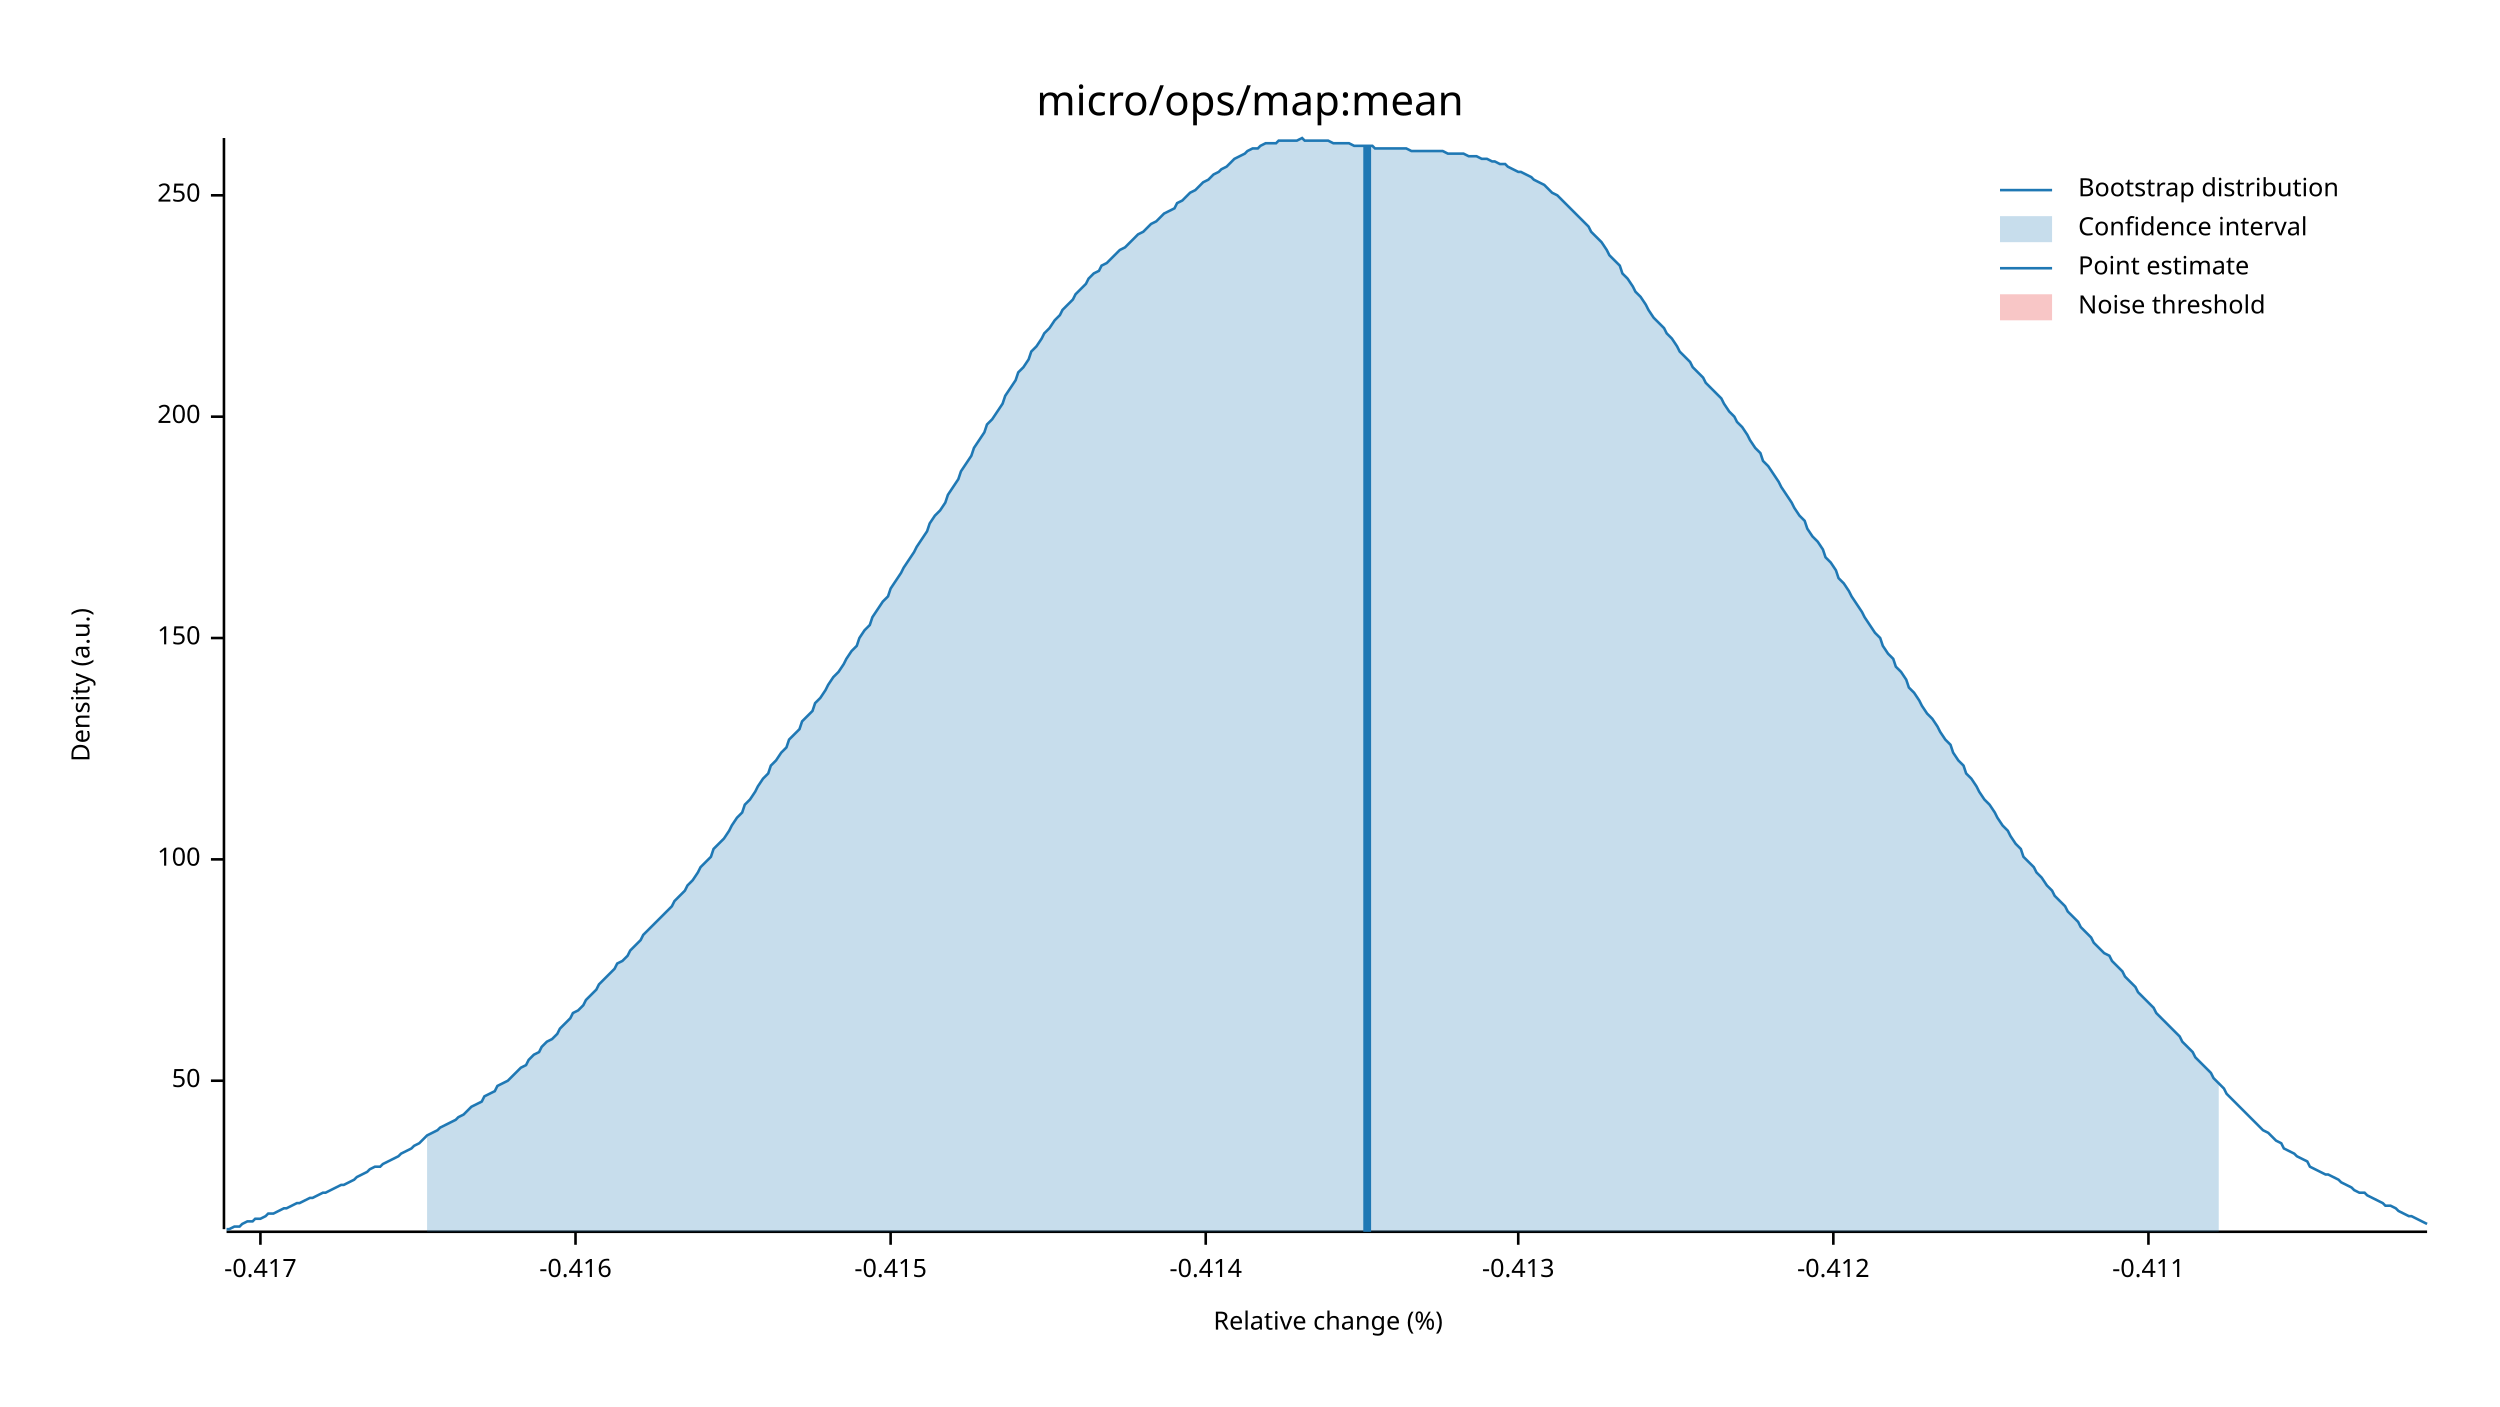
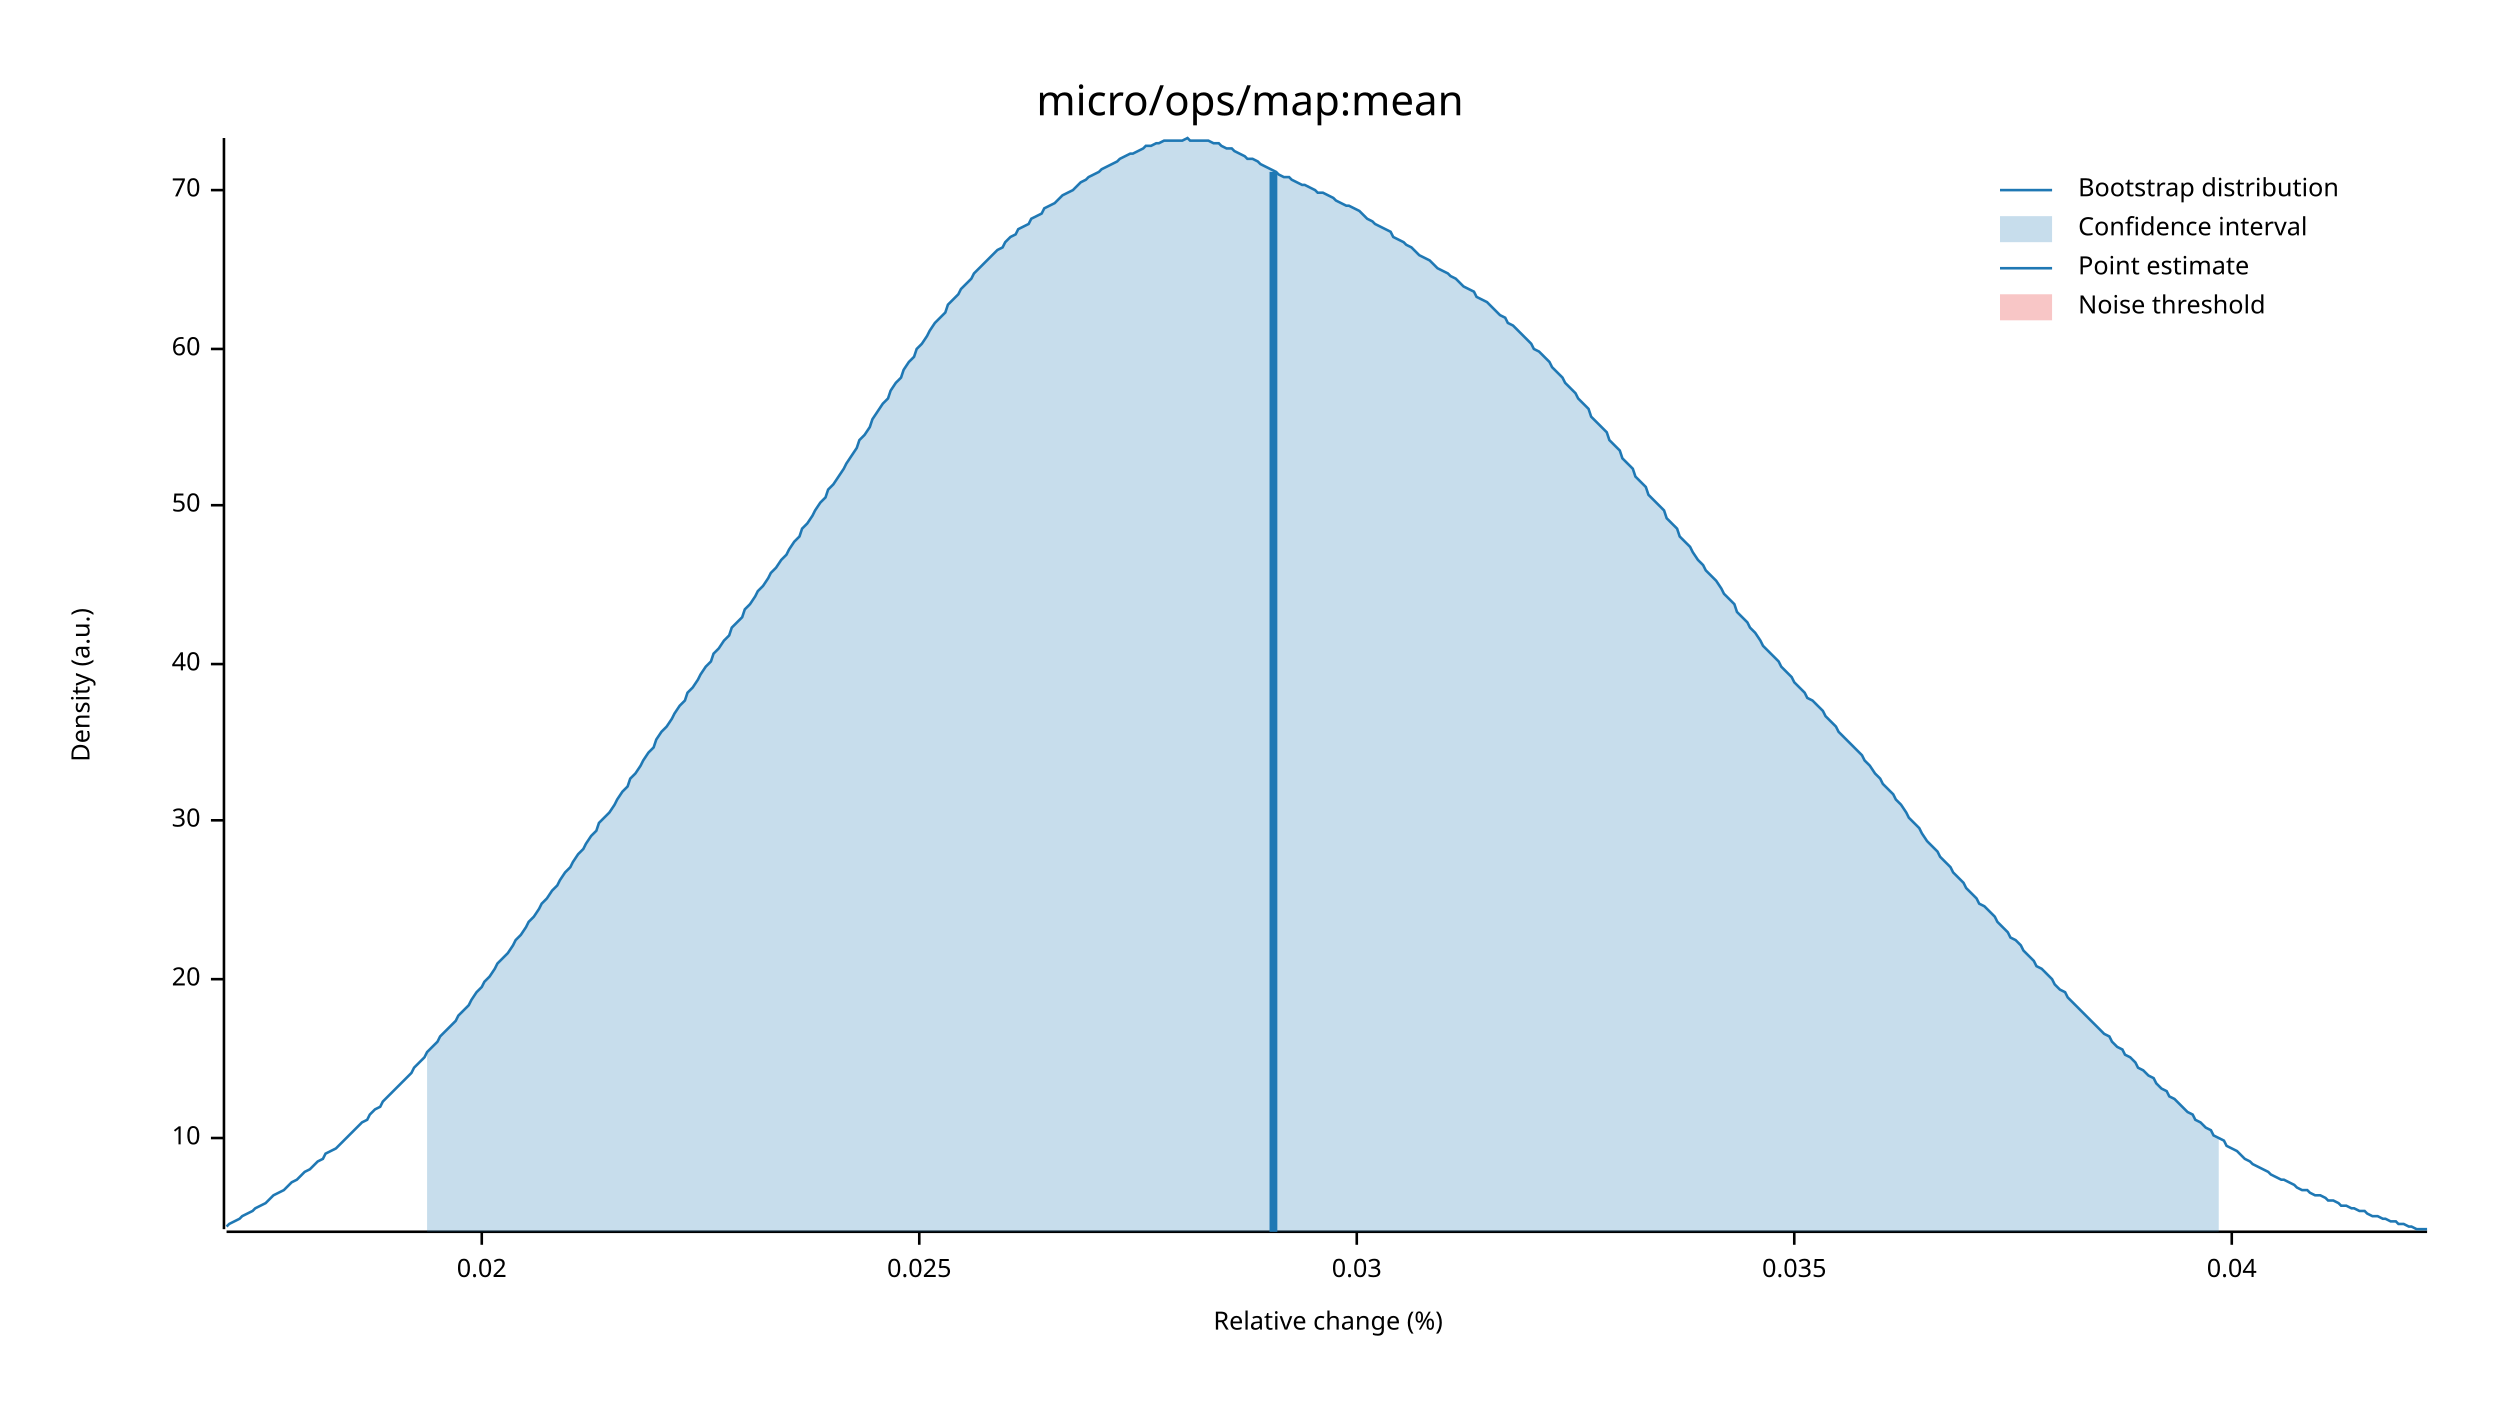
<svg xmlns="http://www.w3.org/2000/svg" width="960" height="540" viewBox="0 0 960 540">
  <text x="480" y="32" dy="0.76em" text-anchor="middle" font-family="sans-serif" font-size="16.129" opacity="1" fill="#000000">
micro/ops/map:mean
</text>
  <text x="27" y="263" dy="0.76em" text-anchor="middle" font-family="sans-serif" font-size="9.677" opacity="1" fill="#000000" transform="rotate(270, 27, 263)">
Density (a.u.)
</text>
  <text x="510" y="513" dy="-0.5ex" text-anchor="middle" font-family="sans-serif" font-size="9.677" opacity="1" fill="#000000">
Relative change (%)
</text>
  <polyline fill="none" opacity="1" stroke="#000000" stroke-width="1" points="86,53 86,472 " />
-   <text x="77" y="415" dy="0.5ex" text-anchor="end" font-family="sans-serif" font-size="9.677" opacity="1" fill="#000000">
+   <text x="77" y="437" dy="0.5ex" text-anchor="end" font-family="sans-serif" font-size="9.677" opacity="1" fill="#000000">
+ 10
+ </text>
+   <polyline fill="none" opacity="1" stroke="#000000" stroke-width="1" points="81,437 86,437 " />
+   <text x="77" y="376" dy="0.5ex" text-anchor="end" font-family="sans-serif" font-size="9.677" opacity="1" fill="#000000">
+ 20
+ </text>
+   <polyline fill="none" opacity="1" stroke="#000000" stroke-width="1" points="81,376 86,376 " />
+   <text x="77" y="315" dy="0.5ex" text-anchor="end" font-family="sans-serif" font-size="9.677" opacity="1" fill="#000000">
+ 30
+ </text>
+   <polyline fill="none" opacity="1" stroke="#000000" stroke-width="1" points="81,315 86,315 " />
+   <text x="77" y="255" dy="0.5ex" text-anchor="end" font-family="sans-serif" font-size="9.677" opacity="1" fill="#000000">
+ 40
+ </text>
+   <polyline fill="none" opacity="1" stroke="#000000" stroke-width="1" points="81,255 86,255 " />
+   <text x="77" y="194" dy="0.5ex" text-anchor="end" font-family="sans-serif" font-size="9.677" opacity="1" fill="#000000">
50
</text>
-   <polyline fill="none" opacity="1" stroke="#000000" stroke-width="1" points="81,415 86,415 " />
-   <text x="77" y="330" dy="0.5ex" text-anchor="end" font-family="sans-serif" font-size="9.677" opacity="1" fill="#000000">
- 100
+   <polyline fill="none" opacity="1" stroke="#000000" stroke-width="1" points="81,194 86,194 " />
+   <text x="77" y="134" dy="0.5ex" text-anchor="end" font-family="sans-serif" font-size="9.677" opacity="1" fill="#000000">
+ 60
</text>
-   <polyline fill="none" opacity="1" stroke="#000000" stroke-width="1" points="81,330 86,330 " />
-   <text x="77" y="245" dy="0.5ex" text-anchor="end" font-family="sans-serif" font-size="9.677" opacity="1" fill="#000000">
- 150
+   <polyline fill="none" opacity="1" stroke="#000000" stroke-width="1" points="81,134 86,134 " />
+   <text x="77" y="73" dy="0.5ex" text-anchor="end" font-family="sans-serif" font-size="9.677" opacity="1" fill="#000000">
+ 70
</text>
-   <polyline fill="none" opacity="1" stroke="#000000" stroke-width="1" points="81,245 86,245 " />
-   <text x="77" y="160" dy="0.5ex" text-anchor="end" font-family="sans-serif" font-size="9.677" opacity="1" fill="#000000">
- 200
+   <polyline fill="none" opacity="1" stroke="#000000" stroke-width="1" points="81,73 86,73 " />
+   <polyline fill="none" opacity="1" stroke="#000000" stroke-width="1" points="87,473 932,473 " />
+   <text x="185" y="483" dy="0.76em" text-anchor="middle" font-family="sans-serif" font-size="9.677" opacity="1" fill="#000000">
+ 0.02
</text>
-   <polyline fill="none" opacity="1" stroke="#000000" stroke-width="1" points="81,160 86,160 " />
-   <text x="77" y="75" dy="0.5ex" text-anchor="end" font-family="sans-serif" font-size="9.677" opacity="1" fill="#000000">
- 250
+   <polyline fill="none" opacity="1" stroke="#000000" stroke-width="1" points="185,473 185,478 " />
+   <text x="353" y="483" dy="0.76em" text-anchor="middle" font-family="sans-serif" font-size="9.677" opacity="1" fill="#000000">
+ 0.025
</text>
-   <polyline fill="none" opacity="1" stroke="#000000" stroke-width="1" points="81,75 86,75 " />
-   <polyline fill="none" opacity="1" stroke="#000000" stroke-width="1" points="87,473 932,473 " />
-   <text x="100" y="483" dy="0.76em" text-anchor="middle" font-family="sans-serif" font-size="9.677" opacity="1" fill="#000000">
- -0.417
+   <polyline fill="none" opacity="1" stroke="#000000" stroke-width="1" points="353,473 353,478 " />
+   <text x="521" y="483" dy="0.76em" text-anchor="middle" font-family="sans-serif" font-size="9.677" opacity="1" fill="#000000">
+ 0.03
</text>
-   <polyline fill="none" opacity="1" stroke="#000000" stroke-width="1" points="100,473 100,478 " />
-   <text x="221" y="483" dy="0.76em" text-anchor="middle" font-family="sans-serif" font-size="9.677" opacity="1" fill="#000000">
- -0.416
+   <polyline fill="none" opacity="1" stroke="#000000" stroke-width="1" points="521,473 521,478 " />
+   <text x="689" y="483" dy="0.76em" text-anchor="middle" font-family="sans-serif" font-size="9.677" opacity="1" fill="#000000">
+ 0.035
</text>
-   <polyline fill="none" opacity="1" stroke="#000000" stroke-width="1" points="221,473 221,478 " />
-   <text x="342" y="483" dy="0.76em" text-anchor="middle" font-family="sans-serif" font-size="9.677" opacity="1" fill="#000000">
- -0.415
+   <polyline fill="none" opacity="1" stroke="#000000" stroke-width="1" points="689,473 689,478 " />
+   <text x="857" y="483" dy="0.76em" text-anchor="middle" font-family="sans-serif" font-size="9.677" opacity="1" fill="#000000">
+ 0.04
</text>
-   <polyline fill="none" opacity="1" stroke="#000000" stroke-width="1" points="342,473 342,478 " />
-   <text x="463" y="483" dy="0.76em" text-anchor="middle" font-family="sans-serif" font-size="9.677" opacity="1" fill="#000000">
- -0.414
- </text>
-   <polyline fill="none" opacity="1" stroke="#000000" stroke-width="1" points="463,473 463,478 " />
-   <text x="583" y="483" dy="0.76em" text-anchor="middle" font-family="sans-serif" font-size="9.677" opacity="1" fill="#000000">
- -0.413
- </text>
-   <polyline fill="none" opacity="1" stroke="#000000" stroke-width="1" points="583,473 583,478 " />
-   <text x="704" y="483" dy="0.76em" text-anchor="middle" font-family="sans-serif" font-size="9.677" opacity="1" fill="#000000">
- -0.412
- </text>
-   <polyline fill="none" opacity="1" stroke="#000000" stroke-width="1" points="704,473 704,478 " />
-   <text x="825" y="483" dy="0.76em" text-anchor="middle" font-family="sans-serif" font-size="9.677" opacity="1" fill="#000000">
- -0.411
- </text>
-   <polyline fill="none" opacity="1" stroke="#000000" stroke-width="1" points="825,473 825,478 " />
-   <polyline fill="none" opacity="1" stroke="#1F78B4" stroke-width="1" points="87,472 88,472 90,471 92,471 93,470 95,469 97,469 98,468 100,468 102,467 103,466 105,466 107,465 109,464 110,464 112,463 114,462 115,462 117,461 119,460 120,460 122,459 124,458 125,458 127,457 129,456 131,455 132,455 134,454 136,453 137,452 139,451 141,450 142,449 144,448 146,448 147,447 149,446 151,445 153,444 154,443 156,442 158,441 159,440 161,439 163,437 164,436 166,435 168,434 169,433 171,432 173,431 175,430 176,429 178,428 180,426 181,425 183,424 185,423 186,421 188,420 190,419 191,417 193,416 195,415 197,413 198,412 200,410 202,409 203,407 205,405 207,404 208,402 210,400 212,399 214,397 215,395 217,393 219,391 220,389 222,388 224,386 225,384 227,382 229,380 230,378 232,376 234,374 236,372 237,370 239,369 241,367 242,365 244,363 246,361 247,359 249,357 251,355 252,354 254,352 256,350 258,348 259,346 261,344 263,342 264,340 266,338 268,335 269,333 271,331 273,329 274,326 276,324 278,322 280,319 281,317 283,314 285,312 286,309 288,307 290,304 291,302 293,299 295,297 296,294 298,292 300,289 302,287 303,284 305,282 307,280 308,277 310,275 312,273 313,270 315,268 317,265 318,263 320,260 322,258 324,255 325,253 327,250 329,248 330,245 332,242 334,240 335,237 337,234 339,231 341,229 342,226 344,223 346,220 347,218 349,215 351,212 352,210 354,207 356,204 357,201 359,198 361,196 363,193 364,190 366,187 368,184 369,181 371,178 373,175 374,172 376,169 378,166 379,163 381,161 383,158 385,155 386,152 388,149 390,146 391,143 393,141 395,138 396,135 398,133 400,130 401,128 403,126 405,123 407,121 408,119 410,117 412,115 413,113 415,111 417,109 418,107 420,105 422,104 423,102 425,101 427,99 429,97 430,96 432,95 434,93 435,92 437,90 439,89 440,88 442,86 444,85 445,84 447,82 449,81 451,80 452,78 454,77 456,75 457,74 459,73 461,71 462,70 464,69 466,67 468,66 469,65 471,64 473,62 474,61 476,60 478,59 479,58 481,57 483,57 484,56 486,55 488,55 490,55 491,54 493,54 495,54 496,54 498,54 500,53 501,54 503,54 505,54 506,54 508,54 510,54 512,55 513,55 515,55 517,55 518,55 520,56 522,56 523,56 525,56 527,56 528,57 530,57 532,57 534,57 535,57 537,57 539,57 540,57 542,58 544,58 545,58 547,58 549,58 550,58 552,58 554,58 556,59 557,59 559,59 561,59 562,59 564,60 566,60 567,60 569,61 571,61 573,62 574,62 576,63 578,63 579,64 581,65 583,66 584,66 586,67 588,68 589,69 591,70 593,71 595,73 596,74 598,75 600,77 601,78 603,80 605,82 606,83 608,85 610,87 611,89 613,91 615,93 617,96 618,98 620,100 622,102 623,105 625,107 627,110 628,112 630,114 632,117 633,119 635,122 637,124 639,126 640,128 642,130 644,133 645,135 647,137 649,139 650,141 652,143 654,145 655,147 657,149 659,151 661,153 662,155 664,158 666,160 667,162 669,164 671,167 672,169 674,172 676,174 677,177 679,179 681,182 683,185 684,187 686,190 688,193 689,195 691,198 693,200 694,203 696,206 698,208 700,211 701,214 703,216 705,219 706,222 708,224 710,227 711,229 713,232 715,235 716,237 718,240 720,243 722,245 723,248 725,251 727,253 728,256 730,258 732,261 733,264 735,266 737,269 738,271 740,274 742,276 744,279 745,281 747,284 749,286 750,289 752,292 754,294 755,297 757,299 759,302 760,304 762,307 764,309 766,312 767,314 769,317 771,319 772,321 774,324 776,326 777,329 779,331 781,333 782,335 784,337 786,340 788,342 789,344 791,346 793,348 794,350 796,352 798,354 799,356 801,358 803,360 804,362 806,364 808,366 810,367 811,369 813,371 815,373 816,375 818,377 820,379 821,381 823,383 825,385 827,387 828,389 830,391 832,393 833,394 835,396 837,398 838,400 840,402 842,404 843,406 845,408 847,410 849,412 850,414 852,416 854,418 855,420 857,422 859,424 860,425 862,427 864,429 865,430 867,432 869,434 871,435 872,436 874,438 876,439 877,441 879,442 881,443 882,444 884,445 886,446 887,448 889,449 891,450 893,451 894,451 896,452 898,453 899,454 901,455 903,456 904,457 906,458 908,458 909,459 911,460 913,461 915,462 916,463 918,463 920,464 921,465 923,466 925,467 926,467 928,468 930,469 932,470 " />
-   <polygon opacity="0.25" fill="#1F78B4" points="164,436 166,435 168,434 169,433 171,432 173,431 175,430 176,429 178,428 180,426 181,425 183,424 185,423 186,421 188,420 190,419 191,417 193,416 195,415 197,413 198,412 200,410 202,409 203,407 205,405 207,404 208,402 210,400 212,399 214,397 215,395 217,393 219,391 220,389 222,388 224,386 225,384 227,382 229,380 230,378 232,376 234,374 236,372 237,370 239,369 241,367 242,365 244,363 246,361 247,359 249,357 251,355 252,354 254,352 256,350 258,348 259,346 261,344 263,342 264,340 266,338 268,335 269,333 271,331 273,329 274,326 276,324 278,322 280,319 281,317 283,314 285,312 286,309 288,307 290,304 291,302 293,299 295,297 296,294 298,292 300,289 302,287 303,284 305,282 307,280 308,277 310,275 312,273 313,270 315,268 317,265 318,263 320,260 322,258 324,255 325,253 327,250 329,248 330,245 332,242 334,240 335,237 337,234 339,231 341,229 342,226 344,223 346,220 347,218 349,215 351,212 352,210 354,207 356,204 357,201 359,198 361,196 363,193 364,190 366,187 368,184 369,181 371,178 373,175 374,172 376,169 378,166 379,163 381,161 383,158 385,155 386,152 388,149 390,146 391,143 393,141 395,138 396,135 398,133 400,130 401,128 403,126 405,123 407,121 408,119 410,117 412,115 413,113 415,111 417,109 418,107 420,105 422,104 423,102 425,101 427,99 429,97 430,96 432,95 434,93 435,92 437,90 439,89 440,88 442,86 444,85 445,84 447,82 449,81 451,80 452,78 454,77 456,75 457,74 459,73 461,71 462,70 464,69 466,67 468,66 469,65 471,64 473,62 474,61 476,60 478,59 479,58 481,57 483,57 484,56 486,55 488,55 490,55 491,54 493,54 495,54 496,54 498,54 500,53 501,54 503,54 505,54 506,54 508,54 510,54 512,55 513,55 515,55 517,55 518,55 520,56 522,56 523,56 525,56 527,56 528,57 530,57 532,57 534,57 535,57 537,57 539,57 540,57 542,58 544,58 545,58 547,58 549,58 550,58 552,58 554,58 556,59 557,59 559,59 561,59 562,59 564,60 566,60 567,60 569,61 571,61 573,62 574,62 576,63 578,63 579,64 581,65 583,66 584,66 586,67 588,68 589,69 591,70 593,71 595,73 596,74 598,75 600,77 601,78 603,80 605,82 606,83 608,85 610,87 611,89 613,91 615,93 617,96 618,98 620,100 622,102 623,105 625,107 627,110 628,112 630,114 632,117 633,119 635,122 637,124 639,126 640,128 642,130 644,133 645,135 647,137 649,139 650,141 652,143 654,145 655,147 657,149 659,151 661,153 662,155 664,158 666,160 667,162 669,164 671,167 672,169 674,172 676,174 677,177 679,179 681,182 683,185 684,187 686,190 688,193 689,195 691,198 693,200 694,203 696,206 698,208 700,211 701,214 703,216 705,219 706,222 708,224 710,227 711,229 713,232 715,235 716,237 718,240 720,243 722,245 723,248 725,251 727,253 728,256 730,258 732,261 733,264 735,266 737,269 738,271 740,274 742,276 744,279 745,281 747,284 749,286 750,289 752,292 754,294 755,297 757,299 759,302 760,304 762,307 764,309 766,312 767,314 769,317 771,319 772,321 774,324 776,326 777,329 779,331 781,333 782,335 784,337 786,340 788,342 789,344 791,346 793,348 794,350 796,352 798,354 799,356 801,358 803,360 804,362 806,364 808,366 810,367 811,369 813,371 815,373 816,375 818,377 820,379 821,381 823,383 825,385 827,387 828,389 830,391 832,393 833,394 835,396 837,398 838,400 840,402 842,404 843,406 845,408 847,410 849,412 850,414 852,416 852,473 164,473 " />
-   <polyline fill="none" opacity="1" stroke="#1F78B4" stroke-width="3" points="525,473 525,56 " />
+   <polyline fill="none" opacity="1" stroke="#000000" stroke-width="1" points="857,473 857,478 " />
+   <polyline fill="none" opacity="1" stroke="#1F78B4" stroke-width="1" points="87,471 88,470 90,469 92,468 93,467 95,466 97,465 98,464 100,463 102,462 103,461 105,459 107,458 109,457 110,456 112,454 114,453 115,452 117,450 119,449 120,448 122,446 124,445 125,443 127,442 129,441 131,439 132,438 134,436 136,434 137,433 139,431 141,430 142,428 144,426 146,425 147,423 149,421 151,419 153,417 154,416 156,414 158,412 159,410 161,408 163,406 164,404 166,402 168,400 169,398 171,396 173,394 175,392 176,390 178,388 180,386 181,384 183,381 185,379 186,377 188,375 190,372 191,370 193,368 195,366 197,363 198,361 200,359 202,356 203,354 205,352 207,349 208,347 210,345 212,342 214,340 215,338 217,335 219,333 220,331 222,328 224,326 225,324 227,321 229,319 230,316 232,314 234,312 236,309 237,307 239,304 241,302 242,299 244,297 246,294 247,292 249,289 251,287 252,284 254,281 256,279 258,276 259,274 261,271 263,269 264,266 266,264 268,261 269,259 271,256 273,254 274,251 276,249 278,246 280,244 281,241 283,239 285,237 286,234 288,232 290,229 291,227 293,225 295,222 296,220 298,218 300,215 302,213 303,211 305,208 307,206 308,203 310,201 312,198 313,196 315,193 317,191 318,188 320,186 322,183 324,180 325,178 327,175 329,172 330,169 332,167 334,164 335,161 337,158 339,155 341,153 342,150 344,147 346,145 347,142 349,139 351,137 352,134 354,132 356,129 357,127 359,124 361,122 363,120 364,117 366,115 368,113 369,111 371,109 373,107 374,105 376,103 378,101 379,100 381,98 383,96 385,95 386,93 388,91 390,90 391,88 393,87 395,86 396,84 398,83 400,82 401,80 403,79 405,78 407,76 408,75 410,74 412,73 413,72 415,70 417,69 418,68 420,67 422,66 423,65 425,64 427,63 429,62 430,61 432,60 434,59 435,59 437,58 439,57 440,56 442,56 444,55 445,55 447,54 449,54 451,54 452,54 454,54 456,53 457,54 459,54 461,54 462,54 464,54 466,55 468,55 469,56 471,57 473,57 474,58 476,59 478,60 479,61 481,61 483,62 484,63 486,64 488,65 490,66 491,67 493,68 495,68 496,69 498,70 500,71 501,71 503,72 505,73 506,74 508,74 510,75 512,76 513,77 515,78 517,79 518,79 520,80 522,81 523,82 525,84 527,85 528,86 530,87 532,88 534,89 535,91 537,92 539,93 540,94 542,95 544,97 545,98 547,99 549,100 550,101 552,103 554,104 556,105 557,106 559,107 561,109 562,110 564,111 566,112 567,114 569,115 571,116 573,118 574,119 576,121 578,122 579,124 581,125 583,127 584,128 586,130 588,132 589,134 591,135 593,137 595,139 596,141 598,143 600,145 601,147 603,149 605,151 606,153 608,155 610,157 611,160 613,162 615,164 617,166 618,169 620,171 622,173 623,176 625,178 627,180 628,183 630,185 632,187 633,190 635,192 637,194 639,196 640,199 642,201 644,203 645,206 647,208 649,210 650,212 652,215 654,217 655,219 657,221 659,223 661,226 662,228 664,230 666,232 667,235 669,237 671,239 672,241 674,243 676,246 677,248 679,250 681,252 683,254 684,256 686,258 688,260 689,262 691,264 693,266 694,268 696,269 698,271 700,273 701,275 703,277 705,279 706,281 708,283 710,285 711,286 713,288 715,290 716,292 718,294 720,297 722,299 723,301 725,303 727,305 728,307 730,309 732,312 733,314 735,316 737,318 738,320 740,323 742,325 744,327 745,329 747,331 749,333 750,335 752,337 754,339 755,341 757,343 759,345 760,347 762,348 764,350 766,352 767,354 769,356 771,358 772,360 774,361 776,363 777,365 779,367 781,369 782,371 784,372 786,374 788,376 789,378 791,380 793,381 794,383 796,385 798,387 799,388 801,390 803,392 804,393 806,395 808,397 810,398 811,400 813,402 815,403 816,405 818,406 820,408 821,410 823,411 825,413 827,414 828,416 830,418 832,419 833,421 835,422 837,424 838,425 840,427 842,428 843,430 845,431 847,433 849,434 850,436 852,437 854,438 855,440 857,441 859,442 860,443 862,445 864,446 865,447 867,448 869,449 871,450 872,451 874,452 876,453 877,453 879,454 881,455 882,456 884,457 886,457 887,458 889,459 891,459 893,460 894,461 896,461 898,462 899,463 901,463 903,464 904,464 906,465 908,465 909,466 911,467 913,467 915,468 916,468 918,469 920,469 921,470 923,470 925,471 926,471 928,472 930,472 932,472 " />
+   <polygon opacity="0.25" fill="#1F78B4" points="164,404 166,402 168,400 169,398 171,396 173,394 175,392 176,390 178,388 180,386 181,384 183,381 185,379 186,377 188,375 190,372 191,370 193,368 195,366 197,363 198,361 200,359 202,356 203,354 205,352 207,349 208,347 210,345 212,342 214,340 215,338 217,335 219,333 220,331 222,328 224,326 225,324 227,321 229,319 230,316 232,314 234,312 236,309 237,307 239,304 241,302 242,299 244,297 246,294 247,292 249,289 251,287 252,284 254,281 256,279 258,276 259,274 261,271 263,269 264,266 266,264 268,261 269,259 271,256 273,254 274,251 276,249 278,246 280,244 281,241 283,239 285,237 286,234 288,232 290,229 291,227 293,225 295,222 296,220 298,218 300,215 302,213 303,211 305,208 307,206 308,203 310,201 312,198 313,196 315,193 317,191 318,188 320,186 322,183 324,180 325,178 327,175 329,172 330,169 332,167 334,164 335,161 337,158 339,155 341,153 342,150 344,147 346,145 347,142 349,139 351,137 352,134 354,132 356,129 357,127 359,124 361,122 363,120 364,117 366,115 368,113 369,111 371,109 373,107 374,105 376,103 378,101 379,100 381,98 383,96 385,95 386,93 388,91 390,90 391,88 393,87 395,86 396,84 398,83 400,82 401,80 403,79 405,78 407,76 408,75 410,74 412,73 413,72 415,70 417,69 418,68 420,67 422,66 423,65 425,64 427,63 429,62 430,61 432,60 434,59 435,59 437,58 439,57 440,56 442,56 444,55 445,55 447,54 449,54 451,54 452,54 454,54 456,53 457,54 459,54 461,54 462,54 464,54 466,55 468,55 469,56 471,57 473,57 474,58 476,59 478,60 479,61 481,61 483,62 484,63 486,64 488,65 490,66 491,67 493,68 495,68 496,69 498,70 500,71 501,71 503,72 505,73 506,74 508,74 510,75 512,76 513,77 515,78 517,79 518,79 520,80 522,81 523,82 525,84 527,85 528,86 530,87 532,88 534,89 535,91 537,92 539,93 540,94 542,95 544,97 545,98 547,99 549,100 550,101 552,103 554,104 556,105 557,106 559,107 561,109 562,110 564,111 566,112 567,114 569,115 571,116 573,118 574,119 576,121 578,122 579,124 581,125 583,127 584,128 586,130 588,132 589,134 591,135 593,137 595,139 596,141 598,143 600,145 601,147 603,149 605,151 606,153 608,155 610,157 611,160 613,162 615,164 617,166 618,169 620,171 622,173 623,176 625,178 627,180 628,183 630,185 632,187 633,190 635,192 637,194 639,196 640,199 642,201 644,203 645,206 647,208 649,210 650,212 652,215 654,217 655,219 657,221 659,223 661,226 662,228 664,230 666,232 667,235 669,237 671,239 672,241 674,243 676,246 677,248 679,250 681,252 683,254 684,256 686,258 688,260 689,262 691,264 693,266 694,268 696,269 698,271 700,273 701,275 703,277 705,279 706,281 708,283 710,285 711,286 713,288 715,290 716,292 718,294 720,297 722,299 723,301 725,303 727,305 728,307 730,309 732,312 733,314 735,316 737,318 738,320 740,323 742,325 744,327 745,329 747,331 749,333 750,335 752,337 754,339 755,341 757,343 759,345 760,347 762,348 764,350 766,352 767,354 769,356 771,358 772,360 774,361 776,363 777,365 779,367 781,369 782,371 784,372 786,374 788,376 789,378 791,380 793,381 794,383 796,385 798,387 799,388 801,390 803,392 804,393 806,395 808,397 810,398 811,400 813,402 815,403 816,405 818,406 820,408 821,410 823,411 825,413 827,414 828,416 830,418 832,419 833,421 835,422 837,424 838,425 840,427 842,428 843,430 845,431 847,433 849,434 850,436 852,437 852,473 164,473 " />
+   <polyline fill="none" opacity="1" stroke="#1F78B4" stroke-width="3" points="489,473 489,66 " />
  <rect x="509" y="53" width="0" height="419" opacity="0.1" fill="#E31A1C" stroke="none" />
  <text x="798" y="68" dy="0.76em" text-anchor="start" font-family="sans-serif" font-size="9.677" opacity="1" fill="#000000">
Bootstrap distribution
</text>
  <text x="798" y="83" dy="0.76em" text-anchor="start" font-family="sans-serif" font-size="9.677" opacity="1" fill="#000000">
Confidence interval
</text>
  <text x="798" y="98" dy="0.76em" text-anchor="start" font-family="sans-serif" font-size="9.677" opacity="1" fill="#000000">
Point estimate
</text>
  <text x="798" y="113" dy="0.76em" text-anchor="start" font-family="sans-serif" font-size="9.677" opacity="1" fill="#000000">
Noise threshold
</text>
  <polyline fill="none" opacity="1" stroke="#1F78B4" stroke-width="1" points="768,73 788,73 " />
  <rect x="768" y="83" width="20" height="10" opacity="0.25" fill="#1F78B4" stroke="none" />
  <polyline fill="none" opacity="1" stroke="#1F78B4" stroke-width="1" points="768,103 788,103 " />
  <rect x="768" y="113" width="20" height="10" opacity="0.25" fill="#E31A1C" stroke="none" />
</svg>
